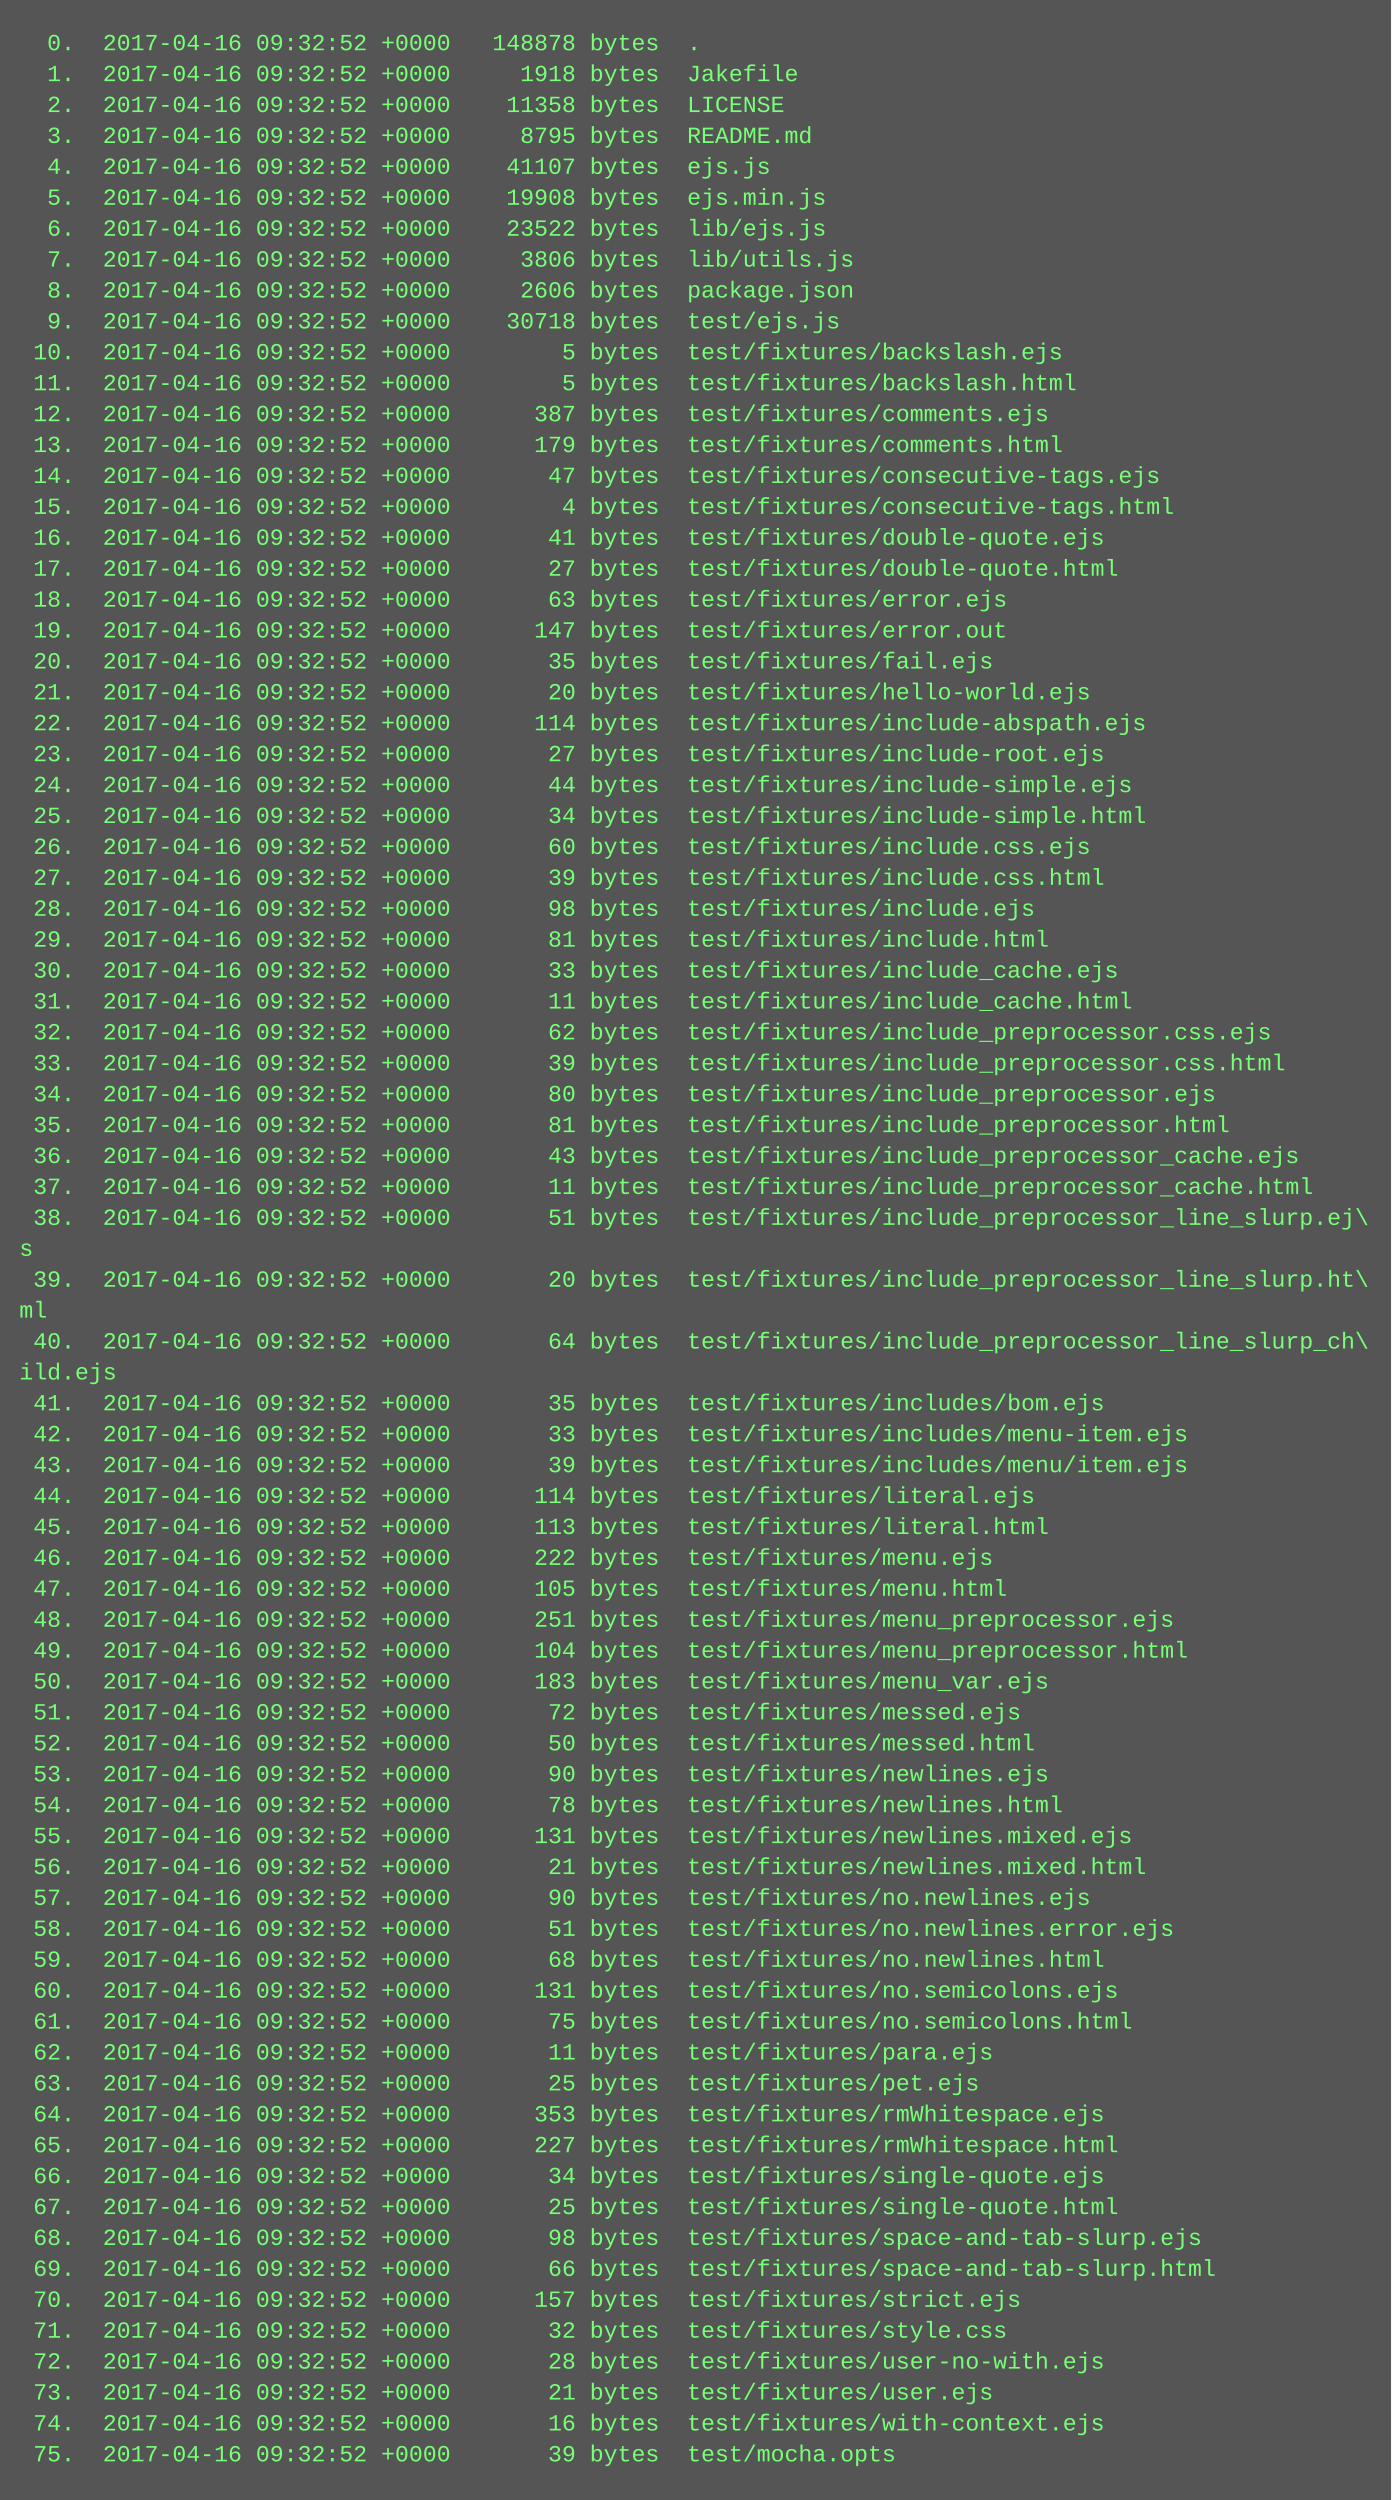
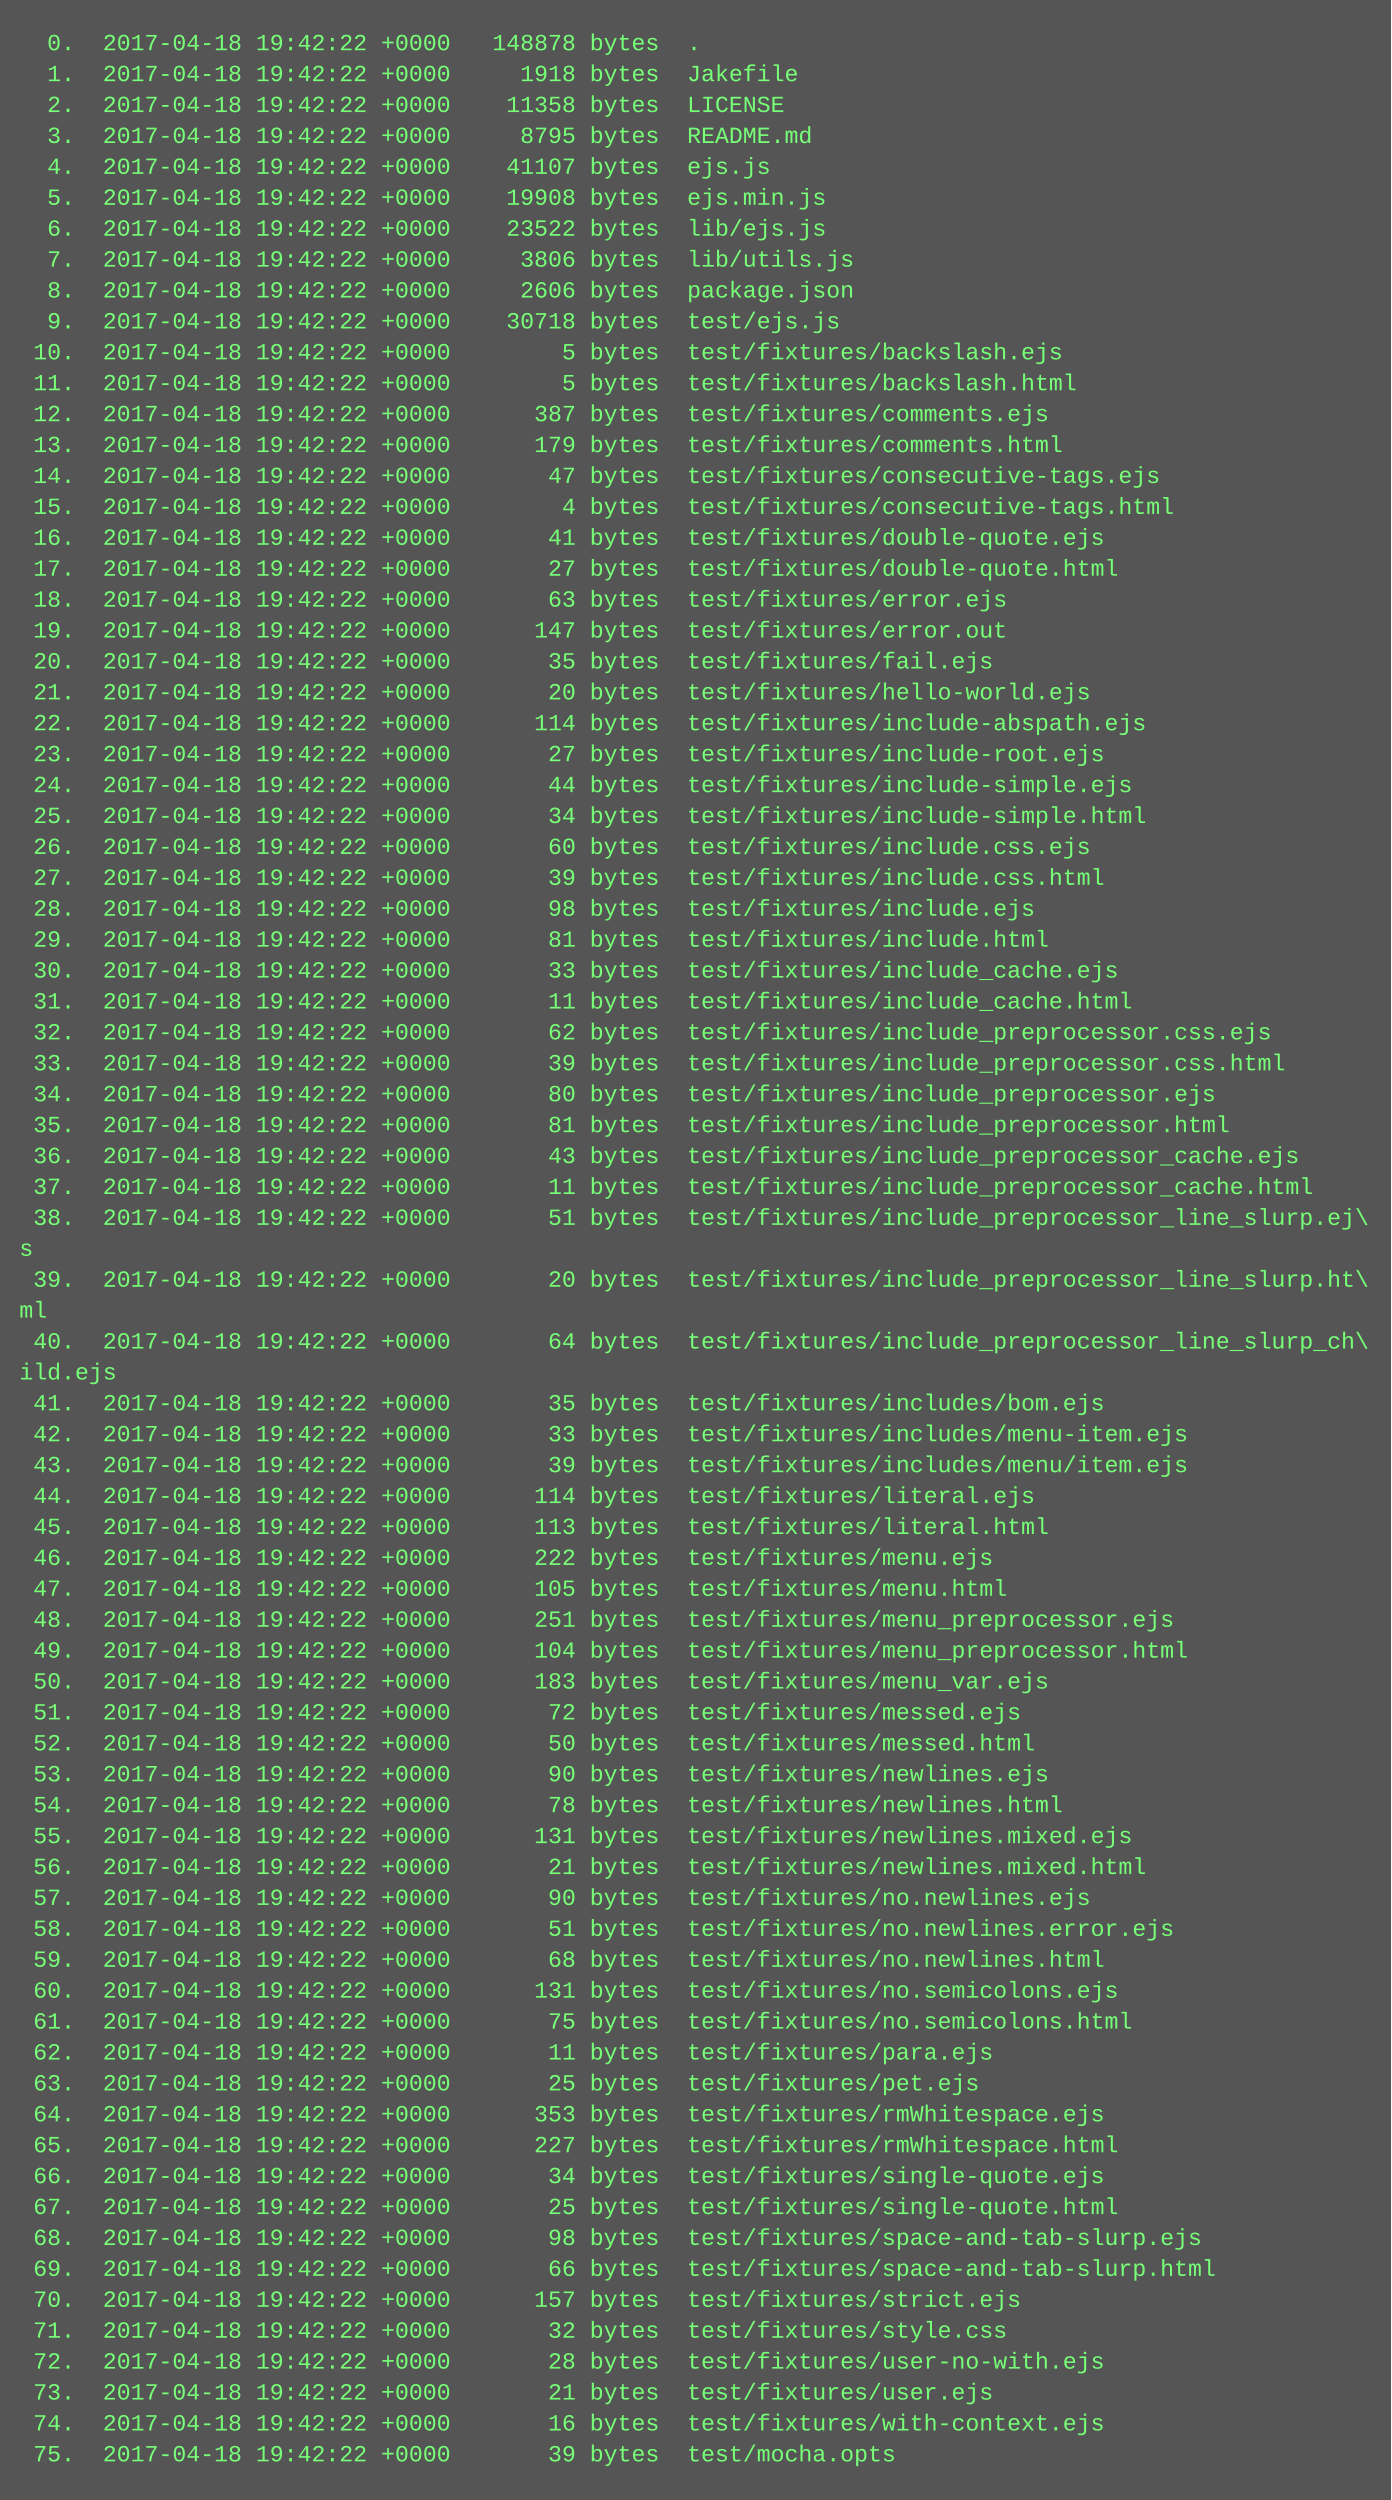
<svg xmlns="http://www.w3.org/2000/svg" height="1294" width="720">
  <rect height="1294" fill="#555" width="720" />
  <text fill="#7f7" font-family="Courier New" font-size="12" xml:space="preserve">
-     <tspan x="10" y="26">  0.  2017-04-16 09:32:52 +0000   148878 bytes  .</tspan>
-     <tspan x="10" y="42">  1.  2017-04-16 09:32:52 +0000     1918 bytes  Jakefile</tspan>
-     <tspan x="10" y="58">  2.  2017-04-16 09:32:52 +0000    11358 bytes  LICENSE</tspan>
-     <tspan x="10" y="74">  3.  2017-04-16 09:32:52 +0000     8795 bytes  README.md</tspan>
-     <tspan x="10" y="90">  4.  2017-04-16 09:32:52 +0000    41107 bytes  ejs.js</tspan>
-     <tspan x="10" y="106">  5.  2017-04-16 09:32:52 +0000    19908 bytes  ejs.min.js</tspan>
-     <tspan x="10" y="122">  6.  2017-04-16 09:32:52 +0000    23522 bytes  lib/ejs.js</tspan>
-     <tspan x="10" y="138">  7.  2017-04-16 09:32:52 +0000     3806 bytes  lib/utils.js</tspan>
-     <tspan x="10" y="154">  8.  2017-04-16 09:32:52 +0000     2606 bytes  package.json</tspan>
-     <tspan x="10" y="170">  9.  2017-04-16 09:32:52 +0000    30718 bytes  test/ejs.js</tspan>
-     <tspan x="10" y="186"> 10.  2017-04-16 09:32:52 +0000        5 bytes  test/fixtures/backslash.ejs</tspan>
-     <tspan x="10" y="202"> 11.  2017-04-16 09:32:52 +0000        5 bytes  test/fixtures/backslash.html</tspan>
-     <tspan x="10" y="218"> 12.  2017-04-16 09:32:52 +0000      387 bytes  test/fixtures/comments.ejs</tspan>
-     <tspan x="10" y="234"> 13.  2017-04-16 09:32:52 +0000      179 bytes  test/fixtures/comments.html</tspan>
-     <tspan x="10" y="250"> 14.  2017-04-16 09:32:52 +0000       47 bytes  test/fixtures/consecutive-tags.ejs</tspan>
-     <tspan x="10" y="266"> 15.  2017-04-16 09:32:52 +0000        4 bytes  test/fixtures/consecutive-tags.html</tspan>
-     <tspan x="10" y="282"> 16.  2017-04-16 09:32:52 +0000       41 bytes  test/fixtures/double-quote.ejs</tspan>
-     <tspan x="10" y="298"> 17.  2017-04-16 09:32:52 +0000       27 bytes  test/fixtures/double-quote.html</tspan>
-     <tspan x="10" y="314"> 18.  2017-04-16 09:32:52 +0000       63 bytes  test/fixtures/error.ejs</tspan>
-     <tspan x="10" y="330"> 19.  2017-04-16 09:32:52 +0000      147 bytes  test/fixtures/error.out</tspan>
-     <tspan x="10" y="346"> 20.  2017-04-16 09:32:52 +0000       35 bytes  test/fixtures/fail.ejs</tspan>
-     <tspan x="10" y="362"> 21.  2017-04-16 09:32:52 +0000       20 bytes  test/fixtures/hello-world.ejs</tspan>
-     <tspan x="10" y="378"> 22.  2017-04-16 09:32:52 +0000      114 bytes  test/fixtures/include-abspath.ejs</tspan>
-     <tspan x="10" y="394"> 23.  2017-04-16 09:32:52 +0000       27 bytes  test/fixtures/include-root.ejs</tspan>
-     <tspan x="10" y="410"> 24.  2017-04-16 09:32:52 +0000       44 bytes  test/fixtures/include-simple.ejs</tspan>
-     <tspan x="10" y="426"> 25.  2017-04-16 09:32:52 +0000       34 bytes  test/fixtures/include-simple.html</tspan>
-     <tspan x="10" y="442"> 26.  2017-04-16 09:32:52 +0000       60 bytes  test/fixtures/include.css.ejs</tspan>
-     <tspan x="10" y="458"> 27.  2017-04-16 09:32:52 +0000       39 bytes  test/fixtures/include.css.html</tspan>
-     <tspan x="10" y="474"> 28.  2017-04-16 09:32:52 +0000       98 bytes  test/fixtures/include.ejs</tspan>
-     <tspan x="10" y="490"> 29.  2017-04-16 09:32:52 +0000       81 bytes  test/fixtures/include.html</tspan>
-     <tspan x="10" y="506"> 30.  2017-04-16 09:32:52 +0000       33 bytes  test/fixtures/include_cache.ejs</tspan>
-     <tspan x="10" y="522"> 31.  2017-04-16 09:32:52 +0000       11 bytes  test/fixtures/include_cache.html</tspan>
-     <tspan x="10" y="538"> 32.  2017-04-16 09:32:52 +0000       62 bytes  test/fixtures/include_preprocessor.css.ejs</tspan>
-     <tspan x="10" y="554"> 33.  2017-04-16 09:32:52 +0000       39 bytes  test/fixtures/include_preprocessor.css.html</tspan>
-     <tspan x="10" y="570"> 34.  2017-04-16 09:32:52 +0000       80 bytes  test/fixtures/include_preprocessor.ejs</tspan>
-     <tspan x="10" y="586"> 35.  2017-04-16 09:32:52 +0000       81 bytes  test/fixtures/include_preprocessor.html</tspan>
-     <tspan x="10" y="602"> 36.  2017-04-16 09:32:52 +0000       43 bytes  test/fixtures/include_preprocessor_cache.ejs</tspan>
-     <tspan x="10" y="618"> 37.  2017-04-16 09:32:52 +0000       11 bytes  test/fixtures/include_preprocessor_cache.html</tspan>
-     <tspan x="10" y="634"> 38.  2017-04-16 09:32:52 +0000       51 bytes  test/fixtures/include_preprocessor_line_slurp.ej\</tspan>
+     <tspan x="10" y="26">  0.  2017-04-18 19:42:22 +0000   148878 bytes  .</tspan>
+     <tspan x="10" y="42">  1.  2017-04-18 19:42:22 +0000     1918 bytes  Jakefile</tspan>
+     <tspan x="10" y="58">  2.  2017-04-18 19:42:22 +0000    11358 bytes  LICENSE</tspan>
+     <tspan x="10" y="74">  3.  2017-04-18 19:42:22 +0000     8795 bytes  README.md</tspan>
+     <tspan x="10" y="90">  4.  2017-04-18 19:42:22 +0000    41107 bytes  ejs.js</tspan>
+     <tspan x="10" y="106">  5.  2017-04-18 19:42:22 +0000    19908 bytes  ejs.min.js</tspan>
+     <tspan x="10" y="122">  6.  2017-04-18 19:42:22 +0000    23522 bytes  lib/ejs.js</tspan>
+     <tspan x="10" y="138">  7.  2017-04-18 19:42:22 +0000     3806 bytes  lib/utils.js</tspan>
+     <tspan x="10" y="154">  8.  2017-04-18 19:42:22 +0000     2606 bytes  package.json</tspan>
+     <tspan x="10" y="170">  9.  2017-04-18 19:42:22 +0000    30718 bytes  test/ejs.js</tspan>
+     <tspan x="10" y="186"> 10.  2017-04-18 19:42:22 +0000        5 bytes  test/fixtures/backslash.ejs</tspan>
+     <tspan x="10" y="202"> 11.  2017-04-18 19:42:22 +0000        5 bytes  test/fixtures/backslash.html</tspan>
+     <tspan x="10" y="218"> 12.  2017-04-18 19:42:22 +0000      387 bytes  test/fixtures/comments.ejs</tspan>
+     <tspan x="10" y="234"> 13.  2017-04-18 19:42:22 +0000      179 bytes  test/fixtures/comments.html</tspan>
+     <tspan x="10" y="250"> 14.  2017-04-18 19:42:22 +0000       47 bytes  test/fixtures/consecutive-tags.ejs</tspan>
+     <tspan x="10" y="266"> 15.  2017-04-18 19:42:22 +0000        4 bytes  test/fixtures/consecutive-tags.html</tspan>
+     <tspan x="10" y="282"> 16.  2017-04-18 19:42:22 +0000       41 bytes  test/fixtures/double-quote.ejs</tspan>
+     <tspan x="10" y="298"> 17.  2017-04-18 19:42:22 +0000       27 bytes  test/fixtures/double-quote.html</tspan>
+     <tspan x="10" y="314"> 18.  2017-04-18 19:42:22 +0000       63 bytes  test/fixtures/error.ejs</tspan>
+     <tspan x="10" y="330"> 19.  2017-04-18 19:42:22 +0000      147 bytes  test/fixtures/error.out</tspan>
+     <tspan x="10" y="346"> 20.  2017-04-18 19:42:22 +0000       35 bytes  test/fixtures/fail.ejs</tspan>
+     <tspan x="10" y="362"> 21.  2017-04-18 19:42:22 +0000       20 bytes  test/fixtures/hello-world.ejs</tspan>
+     <tspan x="10" y="378"> 22.  2017-04-18 19:42:22 +0000      114 bytes  test/fixtures/include-abspath.ejs</tspan>
+     <tspan x="10" y="394"> 23.  2017-04-18 19:42:22 +0000       27 bytes  test/fixtures/include-root.ejs</tspan>
+     <tspan x="10" y="410"> 24.  2017-04-18 19:42:22 +0000       44 bytes  test/fixtures/include-simple.ejs</tspan>
+     <tspan x="10" y="426"> 25.  2017-04-18 19:42:22 +0000       34 bytes  test/fixtures/include-simple.html</tspan>
+     <tspan x="10" y="442"> 26.  2017-04-18 19:42:22 +0000       60 bytes  test/fixtures/include.css.ejs</tspan>
+     <tspan x="10" y="458"> 27.  2017-04-18 19:42:22 +0000       39 bytes  test/fixtures/include.css.html</tspan>
+     <tspan x="10" y="474"> 28.  2017-04-18 19:42:22 +0000       98 bytes  test/fixtures/include.ejs</tspan>
+     <tspan x="10" y="490"> 29.  2017-04-18 19:42:22 +0000       81 bytes  test/fixtures/include.html</tspan>
+     <tspan x="10" y="506"> 30.  2017-04-18 19:42:22 +0000       33 bytes  test/fixtures/include_cache.ejs</tspan>
+     <tspan x="10" y="522"> 31.  2017-04-18 19:42:22 +0000       11 bytes  test/fixtures/include_cache.html</tspan>
+     <tspan x="10" y="538"> 32.  2017-04-18 19:42:22 +0000       62 bytes  test/fixtures/include_preprocessor.css.ejs</tspan>
+     <tspan x="10" y="554"> 33.  2017-04-18 19:42:22 +0000       39 bytes  test/fixtures/include_preprocessor.css.html</tspan>
+     <tspan x="10" y="570"> 34.  2017-04-18 19:42:22 +0000       80 bytes  test/fixtures/include_preprocessor.ejs</tspan>
+     <tspan x="10" y="586"> 35.  2017-04-18 19:42:22 +0000       81 bytes  test/fixtures/include_preprocessor.html</tspan>
+     <tspan x="10" y="602"> 36.  2017-04-18 19:42:22 +0000       43 bytes  test/fixtures/include_preprocessor_cache.ejs</tspan>
+     <tspan x="10" y="618"> 37.  2017-04-18 19:42:22 +0000       11 bytes  test/fixtures/include_preprocessor_cache.html</tspan>
+     <tspan x="10" y="634"> 38.  2017-04-18 19:42:22 +0000       51 bytes  test/fixtures/include_preprocessor_line_slurp.ej\</tspan>
    <tspan x="10" y="650">s</tspan>
-     <tspan x="10" y="666"> 39.  2017-04-16 09:32:52 +0000       20 bytes  test/fixtures/include_preprocessor_line_slurp.ht\</tspan>
+     <tspan x="10" y="666"> 39.  2017-04-18 19:42:22 +0000       20 bytes  test/fixtures/include_preprocessor_line_slurp.ht\</tspan>
    <tspan x="10" y="682">ml</tspan>
-     <tspan x="10" y="698"> 40.  2017-04-16 09:32:52 +0000       64 bytes  test/fixtures/include_preprocessor_line_slurp_ch\</tspan>
+     <tspan x="10" y="698"> 40.  2017-04-18 19:42:22 +0000       64 bytes  test/fixtures/include_preprocessor_line_slurp_ch\</tspan>
    <tspan x="10" y="714">ild.ejs</tspan>
-     <tspan x="10" y="730"> 41.  2017-04-16 09:32:52 +0000       35 bytes  test/fixtures/includes/bom.ejs</tspan>
-     <tspan x="10" y="746"> 42.  2017-04-16 09:32:52 +0000       33 bytes  test/fixtures/includes/menu-item.ejs</tspan>
-     <tspan x="10" y="762"> 43.  2017-04-16 09:32:52 +0000       39 bytes  test/fixtures/includes/menu/item.ejs</tspan>
-     <tspan x="10" y="778"> 44.  2017-04-16 09:32:52 +0000      114 bytes  test/fixtures/literal.ejs</tspan>
-     <tspan x="10" y="794"> 45.  2017-04-16 09:32:52 +0000      113 bytes  test/fixtures/literal.html</tspan>
-     <tspan x="10" y="810"> 46.  2017-04-16 09:32:52 +0000      222 bytes  test/fixtures/menu.ejs</tspan>
-     <tspan x="10" y="826"> 47.  2017-04-16 09:32:52 +0000      105 bytes  test/fixtures/menu.html</tspan>
-     <tspan x="10" y="842"> 48.  2017-04-16 09:32:52 +0000      251 bytes  test/fixtures/menu_preprocessor.ejs</tspan>
-     <tspan x="10" y="858"> 49.  2017-04-16 09:32:52 +0000      104 bytes  test/fixtures/menu_preprocessor.html</tspan>
-     <tspan x="10" y="874"> 50.  2017-04-16 09:32:52 +0000      183 bytes  test/fixtures/menu_var.ejs</tspan>
-     <tspan x="10" y="890"> 51.  2017-04-16 09:32:52 +0000       72 bytes  test/fixtures/messed.ejs</tspan>
-     <tspan x="10" y="906"> 52.  2017-04-16 09:32:52 +0000       50 bytes  test/fixtures/messed.html</tspan>
-     <tspan x="10" y="922"> 53.  2017-04-16 09:32:52 +0000       90 bytes  test/fixtures/newlines.ejs</tspan>
-     <tspan x="10" y="938"> 54.  2017-04-16 09:32:52 +0000       78 bytes  test/fixtures/newlines.html</tspan>
-     <tspan x="10" y="954"> 55.  2017-04-16 09:32:52 +0000      131 bytes  test/fixtures/newlines.mixed.ejs</tspan>
-     <tspan x="10" y="970"> 56.  2017-04-16 09:32:52 +0000       21 bytes  test/fixtures/newlines.mixed.html</tspan>
-     <tspan x="10" y="986"> 57.  2017-04-16 09:32:52 +0000       90 bytes  test/fixtures/no.newlines.ejs</tspan>
-     <tspan x="10" y="1002"> 58.  2017-04-16 09:32:52 +0000       51 bytes  test/fixtures/no.newlines.error.ejs</tspan>
-     <tspan x="10" y="1018"> 59.  2017-04-16 09:32:52 +0000       68 bytes  test/fixtures/no.newlines.html</tspan>
-     <tspan x="10" y="1034"> 60.  2017-04-16 09:32:52 +0000      131 bytes  test/fixtures/no.semicolons.ejs</tspan>
-     <tspan x="10" y="1050"> 61.  2017-04-16 09:32:52 +0000       75 bytes  test/fixtures/no.semicolons.html</tspan>
-     <tspan x="10" y="1066"> 62.  2017-04-16 09:32:52 +0000       11 bytes  test/fixtures/para.ejs</tspan>
-     <tspan x="10" y="1082"> 63.  2017-04-16 09:32:52 +0000       25 bytes  test/fixtures/pet.ejs</tspan>
-     <tspan x="10" y="1098"> 64.  2017-04-16 09:32:52 +0000      353 bytes  test/fixtures/rmWhitespace.ejs</tspan>
-     <tspan x="10" y="1114"> 65.  2017-04-16 09:32:52 +0000      227 bytes  test/fixtures/rmWhitespace.html</tspan>
-     <tspan x="10" y="1130"> 66.  2017-04-16 09:32:52 +0000       34 bytes  test/fixtures/single-quote.ejs</tspan>
-     <tspan x="10" y="1146"> 67.  2017-04-16 09:32:52 +0000       25 bytes  test/fixtures/single-quote.html</tspan>
-     <tspan x="10" y="1162"> 68.  2017-04-16 09:32:52 +0000       98 bytes  test/fixtures/space-and-tab-slurp.ejs</tspan>
-     <tspan x="10" y="1178"> 69.  2017-04-16 09:32:52 +0000       66 bytes  test/fixtures/space-and-tab-slurp.html</tspan>
-     <tspan x="10" y="1194"> 70.  2017-04-16 09:32:52 +0000      157 bytes  test/fixtures/strict.ejs</tspan>
-     <tspan x="10" y="1210"> 71.  2017-04-16 09:32:52 +0000       32 bytes  test/fixtures/style.css</tspan>
-     <tspan x="10" y="1226"> 72.  2017-04-16 09:32:52 +0000       28 bytes  test/fixtures/user-no-with.ejs</tspan>
-     <tspan x="10" y="1242"> 73.  2017-04-16 09:32:52 +0000       21 bytes  test/fixtures/user.ejs</tspan>
-     <tspan x="10" y="1258"> 74.  2017-04-16 09:32:52 +0000       16 bytes  test/fixtures/with-context.ejs</tspan>
-     <tspan x="10" y="1274"> 75.  2017-04-16 09:32:52 +0000       39 bytes  test/mocha.opts</tspan>
+     <tspan x="10" y="730"> 41.  2017-04-18 19:42:22 +0000       35 bytes  test/fixtures/includes/bom.ejs</tspan>
+     <tspan x="10" y="746"> 42.  2017-04-18 19:42:22 +0000       33 bytes  test/fixtures/includes/menu-item.ejs</tspan>
+     <tspan x="10" y="762"> 43.  2017-04-18 19:42:22 +0000       39 bytes  test/fixtures/includes/menu/item.ejs</tspan>
+     <tspan x="10" y="778"> 44.  2017-04-18 19:42:22 +0000      114 bytes  test/fixtures/literal.ejs</tspan>
+     <tspan x="10" y="794"> 45.  2017-04-18 19:42:22 +0000      113 bytes  test/fixtures/literal.html</tspan>
+     <tspan x="10" y="810"> 46.  2017-04-18 19:42:22 +0000      222 bytes  test/fixtures/menu.ejs</tspan>
+     <tspan x="10" y="826"> 47.  2017-04-18 19:42:22 +0000      105 bytes  test/fixtures/menu.html</tspan>
+     <tspan x="10" y="842"> 48.  2017-04-18 19:42:22 +0000      251 bytes  test/fixtures/menu_preprocessor.ejs</tspan>
+     <tspan x="10" y="858"> 49.  2017-04-18 19:42:22 +0000      104 bytes  test/fixtures/menu_preprocessor.html</tspan>
+     <tspan x="10" y="874"> 50.  2017-04-18 19:42:22 +0000      183 bytes  test/fixtures/menu_var.ejs</tspan>
+     <tspan x="10" y="890"> 51.  2017-04-18 19:42:22 +0000       72 bytes  test/fixtures/messed.ejs</tspan>
+     <tspan x="10" y="906"> 52.  2017-04-18 19:42:22 +0000       50 bytes  test/fixtures/messed.html</tspan>
+     <tspan x="10" y="922"> 53.  2017-04-18 19:42:22 +0000       90 bytes  test/fixtures/newlines.ejs</tspan>
+     <tspan x="10" y="938"> 54.  2017-04-18 19:42:22 +0000       78 bytes  test/fixtures/newlines.html</tspan>
+     <tspan x="10" y="954"> 55.  2017-04-18 19:42:22 +0000      131 bytes  test/fixtures/newlines.mixed.ejs</tspan>
+     <tspan x="10" y="970"> 56.  2017-04-18 19:42:22 +0000       21 bytes  test/fixtures/newlines.mixed.html</tspan>
+     <tspan x="10" y="986"> 57.  2017-04-18 19:42:22 +0000       90 bytes  test/fixtures/no.newlines.ejs</tspan>
+     <tspan x="10" y="1002"> 58.  2017-04-18 19:42:22 +0000       51 bytes  test/fixtures/no.newlines.error.ejs</tspan>
+     <tspan x="10" y="1018"> 59.  2017-04-18 19:42:22 +0000       68 bytes  test/fixtures/no.newlines.html</tspan>
+     <tspan x="10" y="1034"> 60.  2017-04-18 19:42:22 +0000      131 bytes  test/fixtures/no.semicolons.ejs</tspan>
+     <tspan x="10" y="1050"> 61.  2017-04-18 19:42:22 +0000       75 bytes  test/fixtures/no.semicolons.html</tspan>
+     <tspan x="10" y="1066"> 62.  2017-04-18 19:42:22 +0000       11 bytes  test/fixtures/para.ejs</tspan>
+     <tspan x="10" y="1082"> 63.  2017-04-18 19:42:22 +0000       25 bytes  test/fixtures/pet.ejs</tspan>
+     <tspan x="10" y="1098"> 64.  2017-04-18 19:42:22 +0000      353 bytes  test/fixtures/rmWhitespace.ejs</tspan>
+     <tspan x="10" y="1114"> 65.  2017-04-18 19:42:22 +0000      227 bytes  test/fixtures/rmWhitespace.html</tspan>
+     <tspan x="10" y="1130"> 66.  2017-04-18 19:42:22 +0000       34 bytes  test/fixtures/single-quote.ejs</tspan>
+     <tspan x="10" y="1146"> 67.  2017-04-18 19:42:22 +0000       25 bytes  test/fixtures/single-quote.html</tspan>
+     <tspan x="10" y="1162"> 68.  2017-04-18 19:42:22 +0000       98 bytes  test/fixtures/space-and-tab-slurp.ejs</tspan>
+     <tspan x="10" y="1178"> 69.  2017-04-18 19:42:22 +0000       66 bytes  test/fixtures/space-and-tab-slurp.html</tspan>
+     <tspan x="10" y="1194"> 70.  2017-04-18 19:42:22 +0000      157 bytes  test/fixtures/strict.ejs</tspan>
+     <tspan x="10" y="1210"> 71.  2017-04-18 19:42:22 +0000       32 bytes  test/fixtures/style.css</tspan>
+     <tspan x="10" y="1226"> 72.  2017-04-18 19:42:22 +0000       28 bytes  test/fixtures/user-no-with.ejs</tspan>
+     <tspan x="10" y="1242"> 73.  2017-04-18 19:42:22 +0000       21 bytes  test/fixtures/user.ejs</tspan>
+     <tspan x="10" y="1258"> 74.  2017-04-18 19:42:22 +0000       16 bytes  test/fixtures/with-context.ejs</tspan>
+     <tspan x="10" y="1274"> 75.  2017-04-18 19:42:22 +0000       39 bytes  test/mocha.opts</tspan>
  </text>
</svg>
